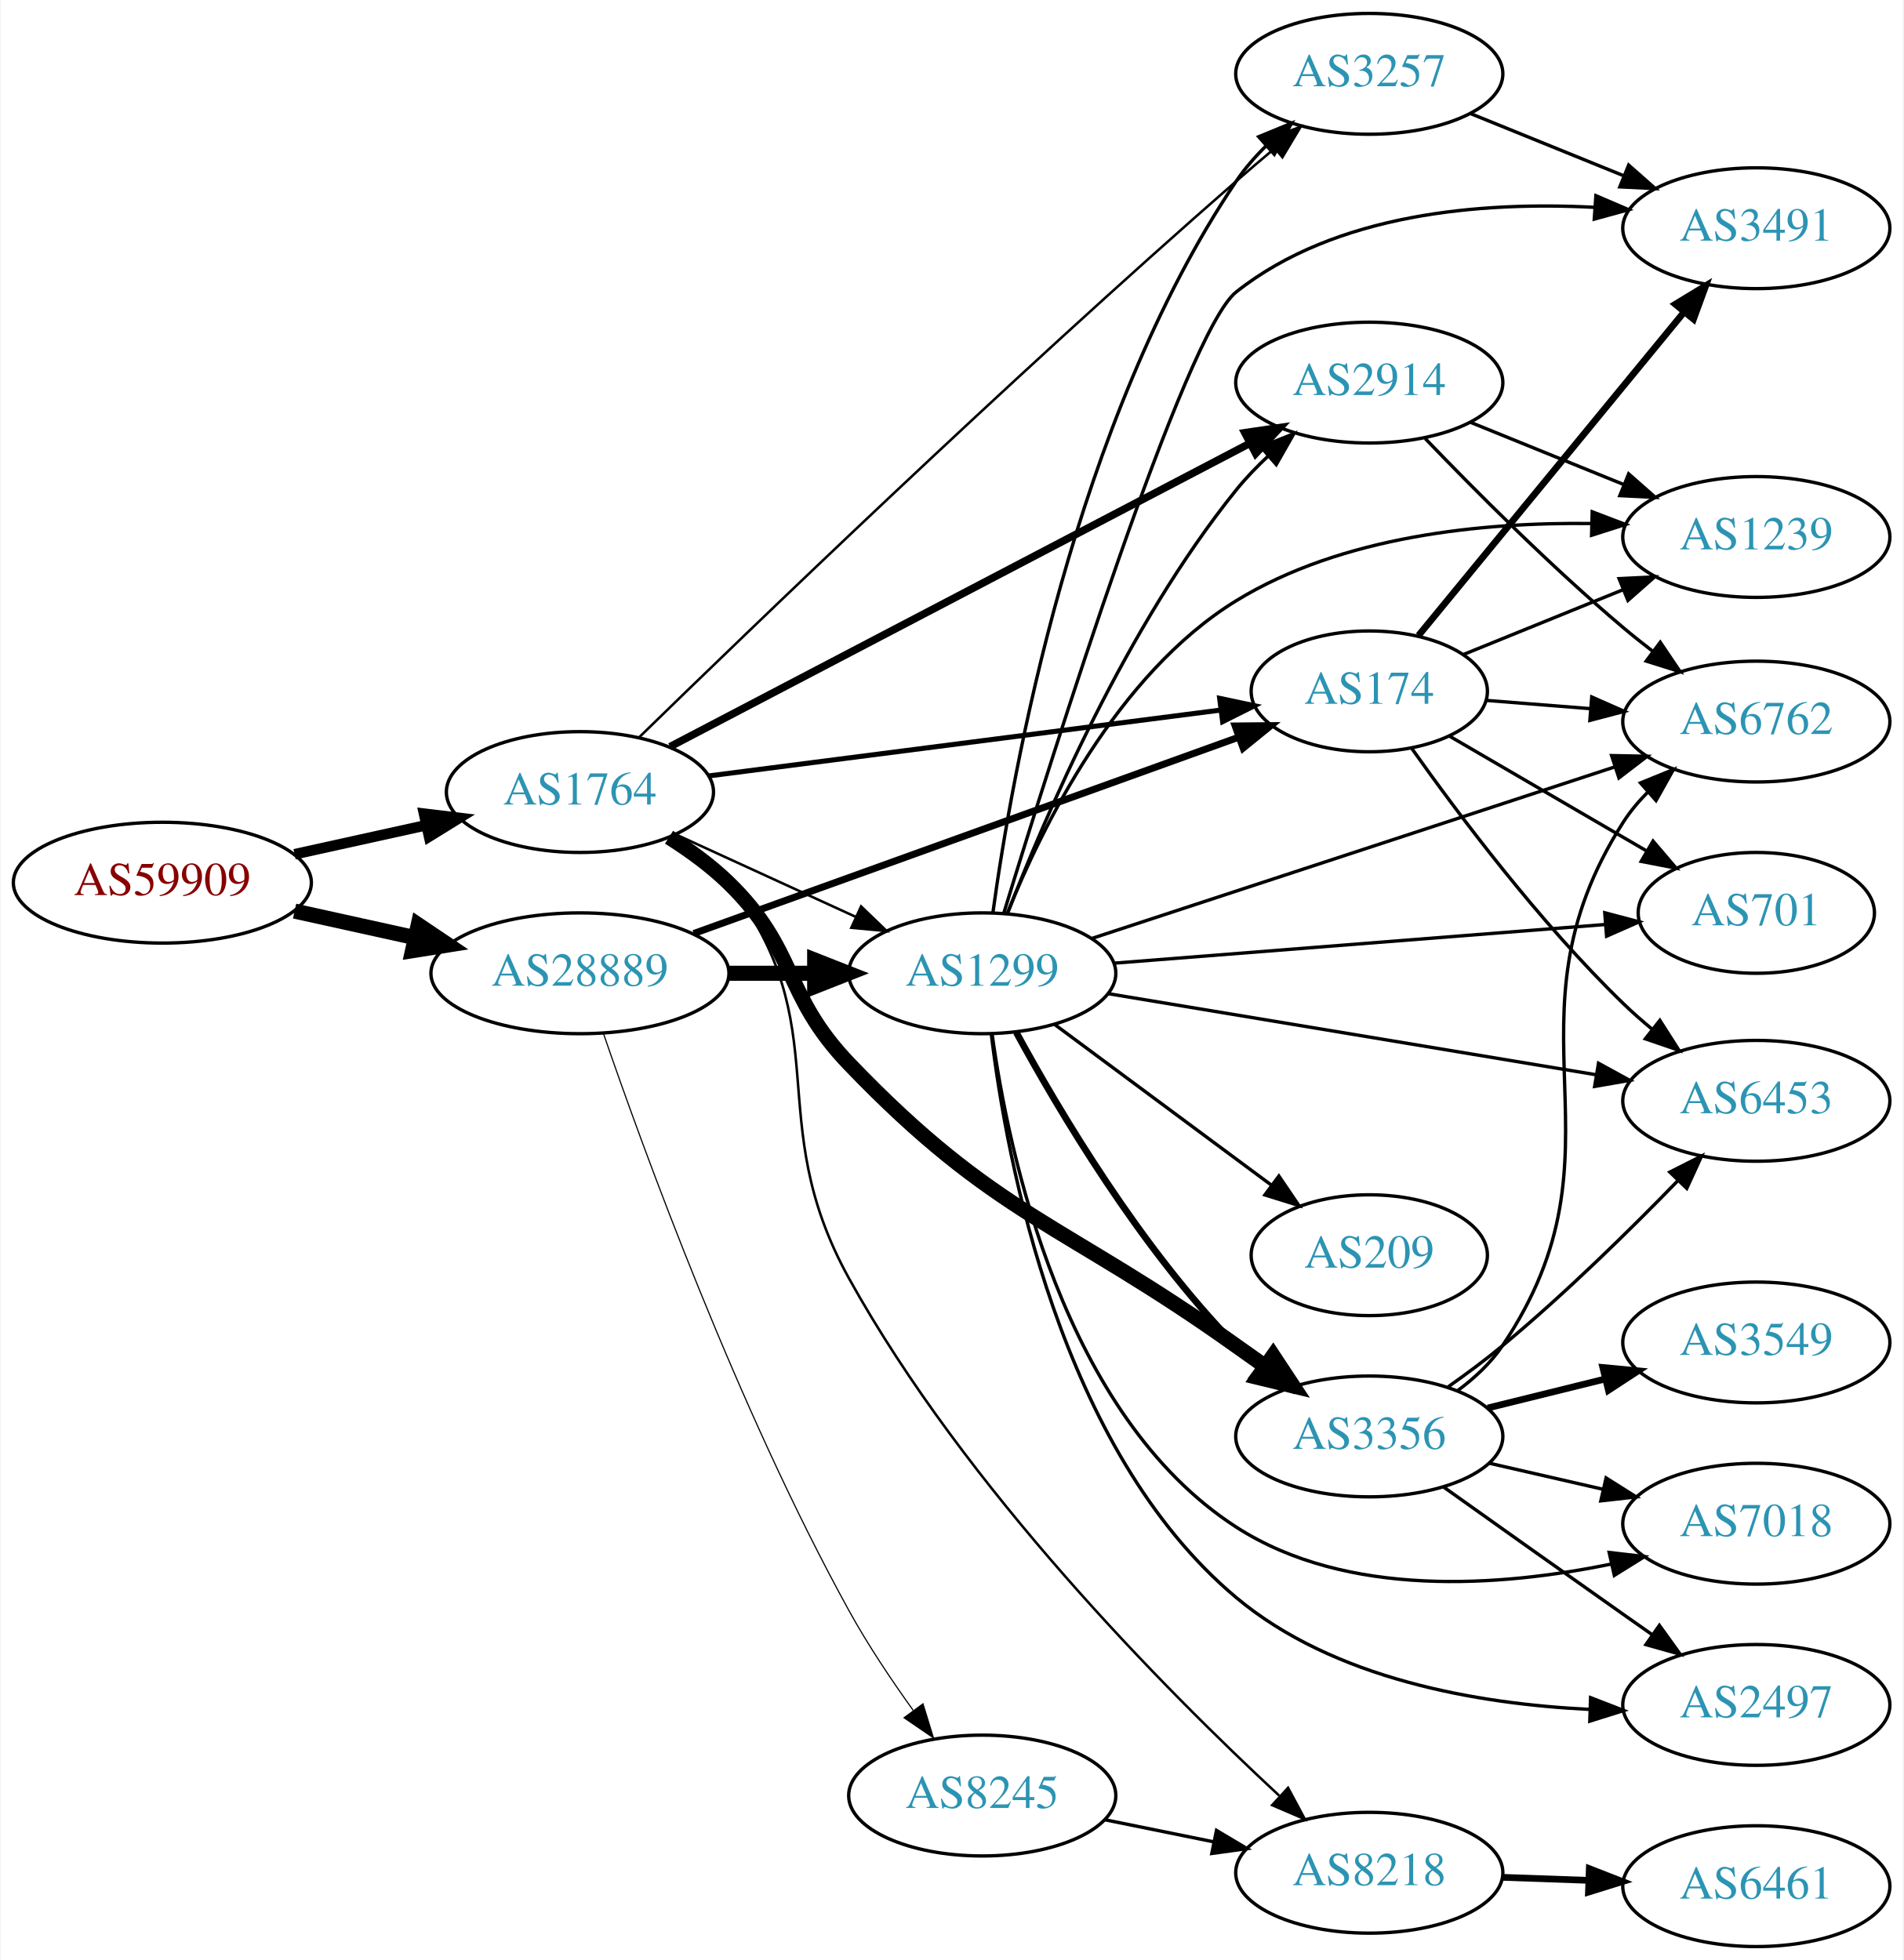
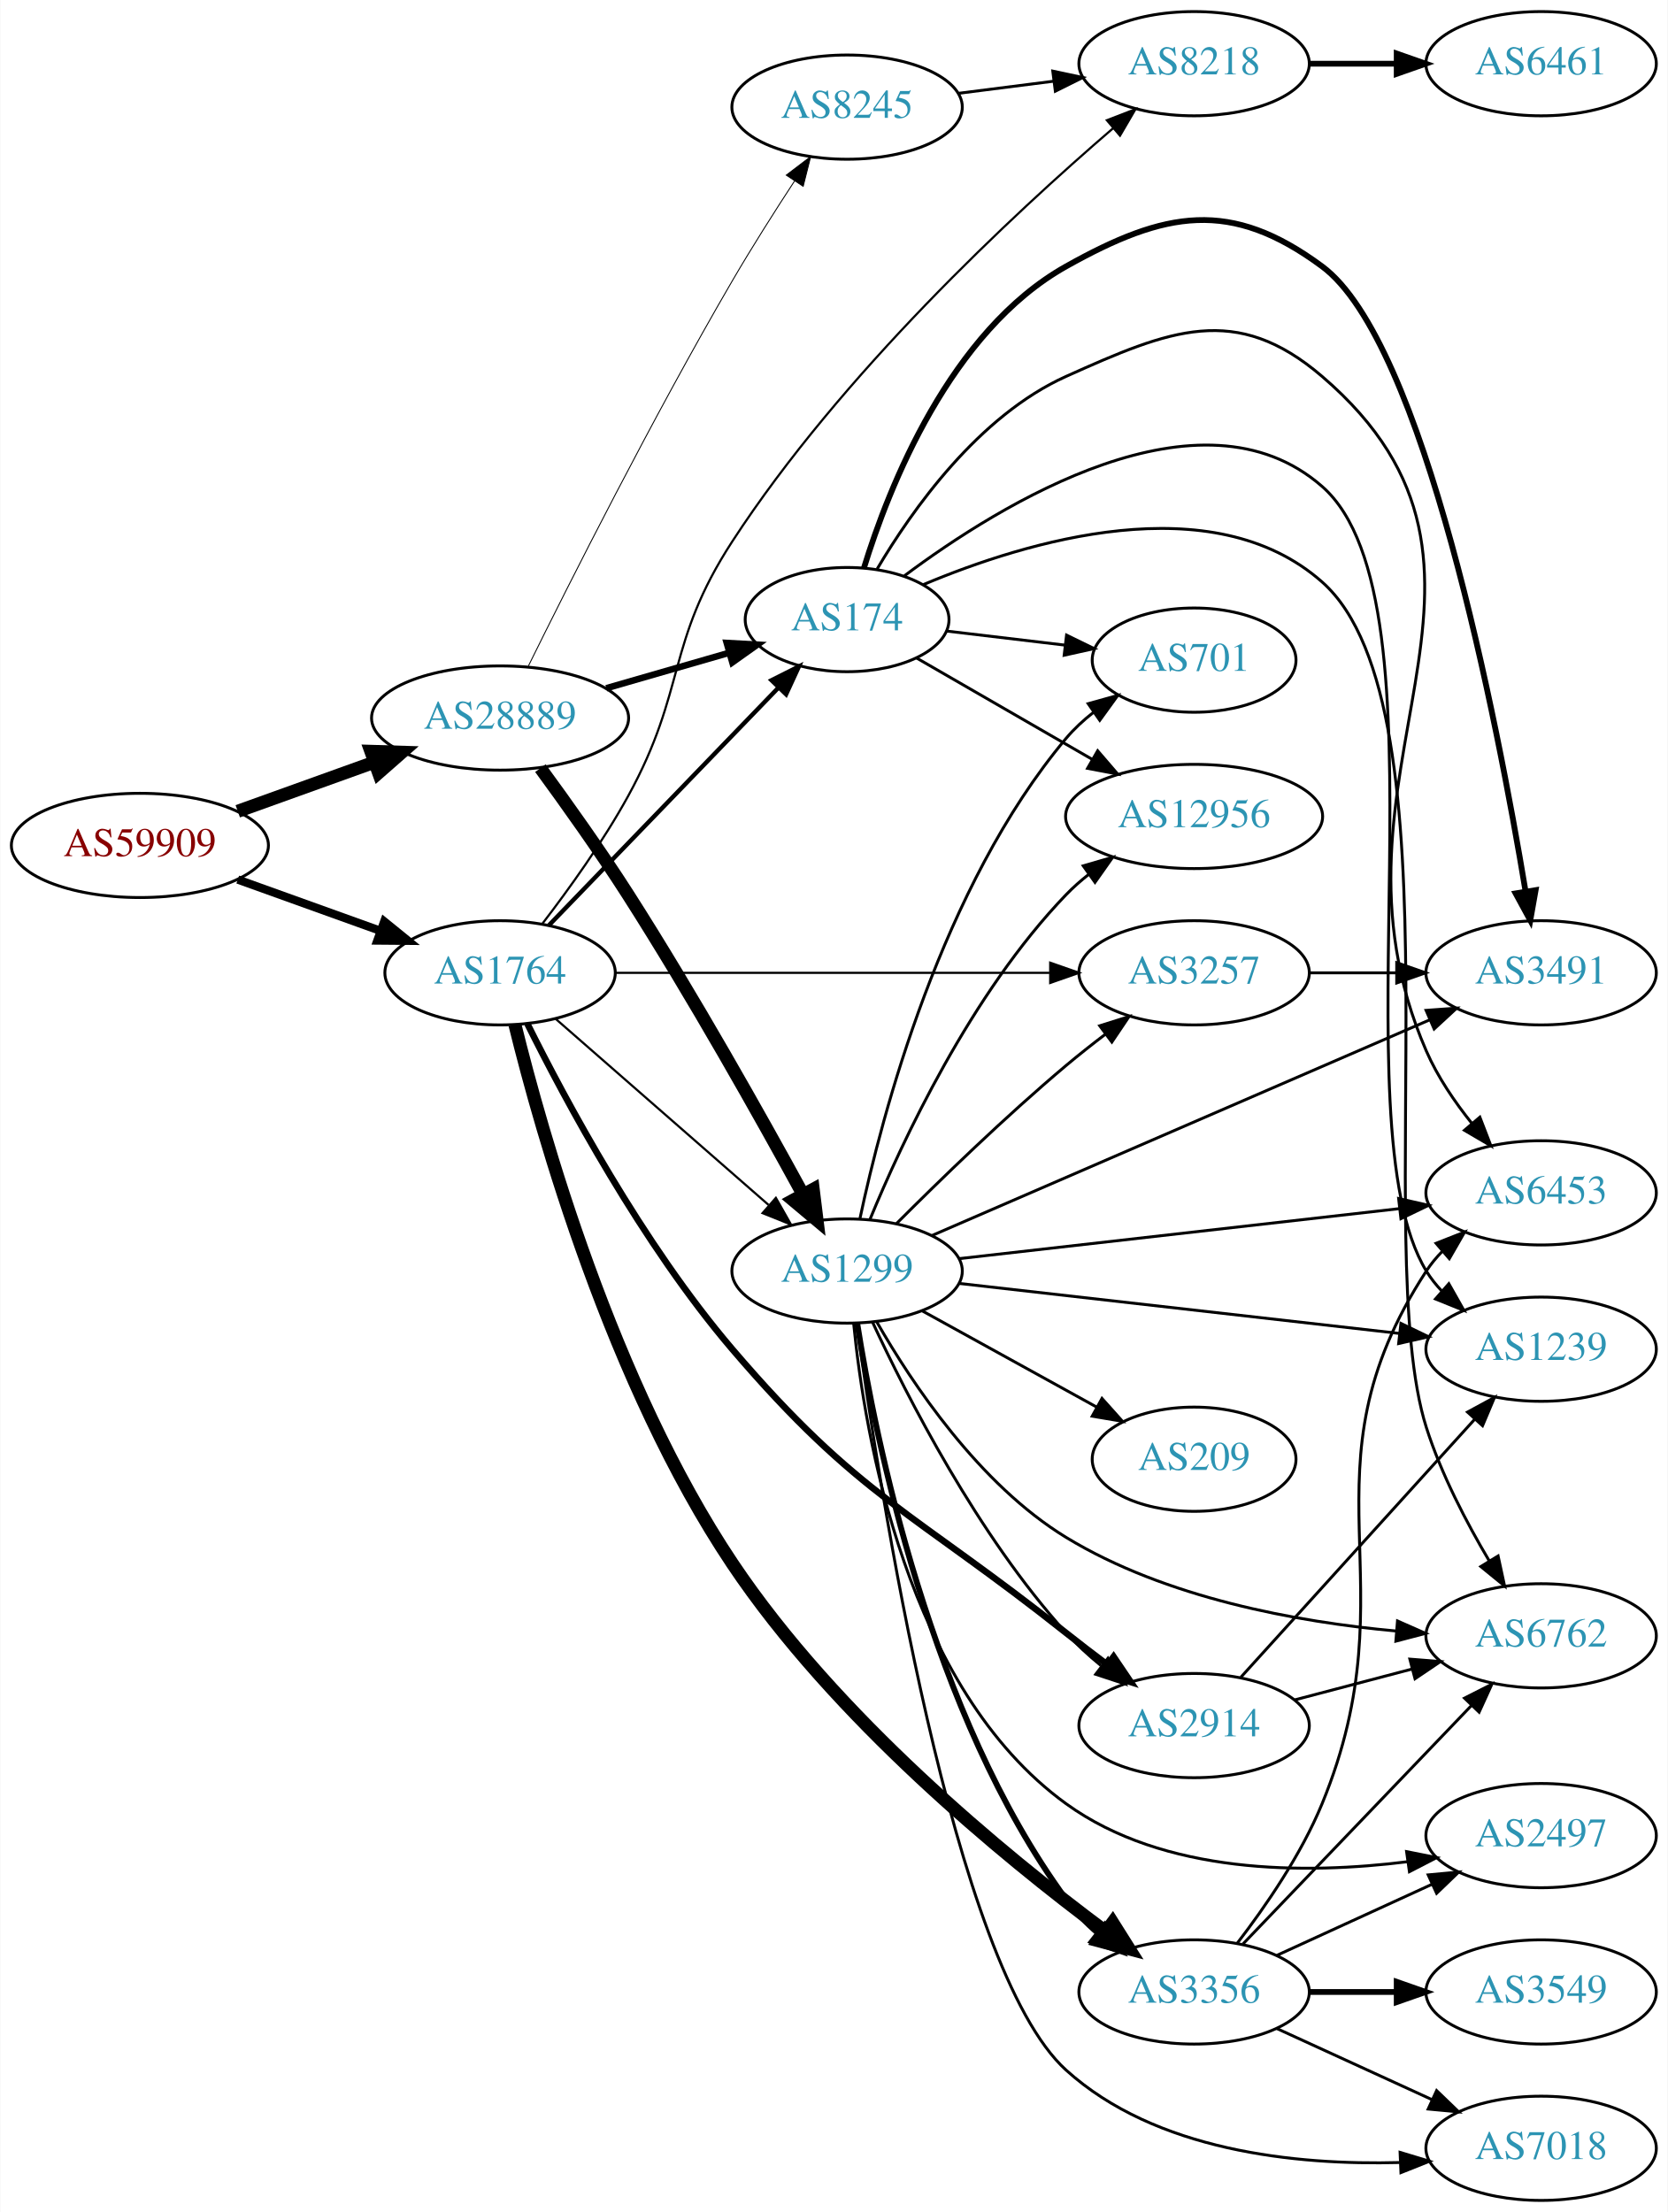
- <svg xmlns="http://www.w3.org/2000/svg" xmlns:xlink="http://www.w3.org/1999/xlink" width="567pt" height="584pt" viewBox="0.00 0.00 566.66 584.00">
-   <g id="graph0" class="graph" transform="scale(1 1) rotate(0) translate(4 580)">
-     <polygon fill="white" stroke="none" points="-4,4 -4,-580 562.663,-580 562.663,4 -4,4" />
+ <svg xmlns="http://www.w3.org/2000/svg" xmlns:xlink="http://www.w3.org/1999/xlink" width="576pt" height="764pt" viewBox="0.00 0.00 575.76 764.00">
+   <g id="graph0" class="graph" transform="scale(1 1) rotate(0) translate(4 760)">
+     <polygon fill="white" stroke="none" points="-4,4 -4,-760 571.762,-760 571.762,4 -4,4" />
    <g id="node1" class="node">
      <g id="a_node1">
        <a xlink:href="/asn/59909" xlink:title="AS59909 ~ Tele-Tec GmbH [AT]">
-           <ellipse fill="#ffffff" stroke="black" cx="44.196" cy="-317" rx="44.393" ry="18" />
-           <text text-anchor="middle" x="44.196" y="-313.3" font-family="Times,serif" font-size="14.00" fill="#880000">AS59909</text>
+           <ellipse fill="#ffffff" stroke="black" cx="44.196" cy="-468" rx="44.393" ry="18" />
+           <text text-anchor="middle" x="44.196" y="-464.3" font-family="Times,serif" font-size="14.00" fill="#880000">AS59909</text>
        </a>
      </g>
    </g>
    <g id="node2" class="node">
      <g id="a_node2">
        <a xlink:href="/asn/1764" xlink:title="AS1764 ~ NEXTLAYER-AS [AT]">
-           <ellipse fill="#ffffff" stroke="black" cx="168.588" cy="-344" rx="39.794" ry="18" />
-           <text text-anchor="middle" x="168.588" y="-340.3" font-family="Times,serif" font-size="14.00" fill="#2c94b3">AS1764</text>
+           <ellipse fill="#ffffff" stroke="black" cx="168.588" cy="-424" rx="39.794" ry="18" />
+           <text text-anchor="middle" x="168.588" y="-420.3" font-family="Times,serif" font-size="14.00" fill="#2c94b3">AS1764</text>
        </a>
      </g>
    </g>
    <g id="edge1" class="edge">
-       <path fill="none" stroke="black" stroke-width="3.15" d="M83.586,-325.469C95.977,-328.202 109.824,-331.257 122.644,-334.085" />
-       <polygon fill="black" stroke="black" stroke-width="3.15" points="122.14,-337.558 132.659,-336.295 123.648,-330.722 122.14,-337.558" />
+       <path fill="none" stroke="black" stroke-width="2.864" d="M77.995,-456.209C93.124,-450.77 111.228,-444.262 127.189,-438.524" />
+       <polygon fill="black" stroke="black" stroke-width="2.864" points="128.578,-441.743 136.805,-435.067 126.21,-435.156 128.578,-441.743" />
    </g>
    <g id="node3" class="node">
      <g id="a_node3">
        <a xlink:href="/asn/28889" xlink:title="AS28889 ~ LINZNET-AS [AT]">
-           <ellipse fill="#ffffff" stroke="black" cx="168.588" cy="-290" rx="44.393" ry="18" />
-           <text text-anchor="middle" x="168.588" y="-286.3" font-family="Times,serif" font-size="14.00" fill="#2c94b3">AS28889</text>
+           <ellipse fill="#ffffff" stroke="black" cx="168.588" cy="-512" rx="44.393" ry="18" />
+           <text text-anchor="middle" x="168.588" y="-508.3" font-family="Times,serif" font-size="14.00" fill="#2c94b3">AS28889</text>
        </a>
      </g>
    </g>
    <g id="edge2" class="edge">
-       <path fill="none" stroke="black" stroke-width="4.5" d="M83.586,-308.531C94.978,-306.018 107.6,-303.233 119.525,-300.603" />
-       <polygon fill="black" stroke="black" stroke-width="4.5" points="120.418,-304.438 129.335,-298.439 118.721,-296.748 120.418,-304.438" />
+       <path fill="none" stroke="black" stroke-width="4.5" d="M77.995,-479.791C92.4,-484.97 109.503,-491.118 124.885,-496.648" />
+       <polygon fill="black" stroke="black" stroke-width="4.5" points="123.956,-500.499 134.699,-500.176 126.621,-493.088 123.956,-500.499" />
    </g>
    <g id="node4" class="node">
      <g id="a_node4">
-         <a xlink:href="/asn/3356" xlink:title="AS3356 ~ Level 3 Parent, LLC [US]">
-           <ellipse fill="#ffffff" stroke="black" cx="403.724" cy="-152" rx="39.794" ry="18" />
-           <text text-anchor="middle" x="403.724" y="-148.3" font-family="Times,serif" font-size="14.00" fill="#2c94b3">AS3356</text>
+         <a xlink:href="/asn/8218" xlink:title="AS8218 ~ legacy Neotelecoms [FR]">
+           <ellipse fill="#ffffff" stroke="black" cx="408.273" cy="-738" rx="39.794" ry="18" />
+           <text text-anchor="middle" x="408.273" y="-734.3" font-family="Times,serif" font-size="14.00" fill="#2c94b3">AS8218</text>
        </a>
      </g>
    </g>
    <g id="edge3" class="edge">
-       <path fill="none" stroke="black" stroke-width="4.5" d="M195.117,-330.538C201.28,-326.638 207.582,-322.052 212.784,-317 233.478,-296.906 228.817,-283.816 248.784,-263 292.671,-217.246 312.468,-215.823 364.077,-179 366.894,-176.99 369.835,-174.907 372.782,-172.831" />
-       <polygon fill="black" stroke="black" stroke-width="4.5" points="375.08,-176.029 381.004,-167.062 370.557,-169.582 375.08,-176.029" />
+       <path fill="none" stroke="black" stroke-width="0.75" d="M183.166,-440.928C192.285,-452.804 204.164,-469.304 212.784,-485 233.127,-522.039 225.74,-537.579 248.784,-573 286.384,-630.793 345.862,-686.073 380.262,-715.677" />
+       <polygon fill="black" stroke="black" stroke-width="0.75" points="378.145,-718.471 388.027,-722.29 382.683,-713.142 378.145,-718.471" />
    </g>
    <g id="node5" class="node">
      <g id="a_node5">
-         <a xlink:href="/asn/8218" xlink:title="AS8218 ~ legacy Neotelecoms [FR]">
-           <ellipse fill="#ffffff" stroke="black" cx="403.724" cy="-22" rx="39.794" ry="18" />
-           <text text-anchor="middle" x="403.724" y="-18.3" font-family="Times,serif" font-size="14.00" fill="#2c94b3">AS8218</text>
+         <a xlink:href="/asn/3356" xlink:title="AS3356 ~ Level 3 Parent, LLC [US]">
+           <ellipse fill="#ffffff" stroke="black" cx="408.273" cy="-72" rx="39.794" ry="18" />
+           <text text-anchor="middle" x="408.273" y="-68.3" font-family="Times,serif" font-size="14.00" fill="#2c94b3">AS3356</text>
        </a>
      </g>
    </g>
    <g id="edge4" class="edge">
-       <path fill="none" stroke="black" stroke-width="0.75" d="M196.661,-331.223C202.647,-327.357 208.479,-322.615 212.784,-317 246.147,-273.488 222.21,-246.961 248.784,-199 283.411,-136.506 342.873,-76.541 376.87,-44.988" />
-       <polygon fill="black" stroke="black" stroke-width="0.75" points="379.527,-47.3 384.529,-37.961 374.795,-42.142 379.527,-47.3" />
+       <path fill="none" stroke="black" stroke-width="4.5" d="M173.707,-406.118C182.828,-369.035 207.275,-282.05 248.784,-220 284.292,-166.923 342.327,-119.206 377.448,-93.049" />
+       <polygon fill="black" stroke="black" stroke-width="4.5" points="380.127,-95.966 385.855,-86.873 375.465,-89.62 380.127,-95.966" />
    </g>
    <g id="node6" class="node">
      <g id="a_node6">
-         <a xlink:href="/asn/174" xlink:title="AS174 ~ Cogent Communications [US]">
-           <ellipse fill="#ffffff" stroke="black" cx="403.724" cy="-374" rx="35.194" ry="18" />
-           <text text-anchor="middle" x="403.724" y="-370.3" font-family="Times,serif" font-size="14.00" fill="#2c94b3">AS174</text>
+         <a xlink:href="/asn/2914" xlink:title="AS2914 ~ NTT America, Inc. [US]">
+           <ellipse fill="#ffffff" stroke="black" cx="408.273" cy="-164" rx="39.794" ry="18" />
+           <text text-anchor="middle" x="408.273" y="-160.3" font-family="Times,serif" font-size="14.00" fill="#2c94b3">AS2914</text>
        </a>
      </g>
    </g>
    <g id="edge5" class="edge">
-       <path fill="none" stroke="black" stroke-width="1.5" d="M207.045,-348.82C248.633,-354.172 315.657,-362.796 359.452,-368.432" />
-       <polygon fill="black" stroke="black" stroke-width="1.5" points="359.148,-371.921 369.513,-369.726 360.041,-364.979 359.148,-371.921" />
+       <path fill="none" stroke="black" stroke-width="2.25" d="M178,-406.431C190.995,-380.301 217.723,-330.377 248.784,-294 292.454,-242.856 311.408,-237.817 364.077,-196 368.554,-192.445 373.362,-188.76 378.085,-185.21" />
+       <polygon fill="black" stroke="black" stroke-width="2.25" points="380.47,-187.798 386.407,-179.023 376.294,-182.18 380.47,-187.798" />
    </g>
    <g id="node7" class="node">
      <g id="a_node7">
        <a xlink:href="/asn/3257" xlink:title="AS3257 ~ GTT [DE]">
-           <ellipse fill="#ffffff" stroke="black" cx="403.724" cy="-558" rx="39.794" ry="18" />
-           <text text-anchor="middle" x="403.724" y="-554.3" font-family="Times,serif" font-size="14.00" fill="#2c94b3">AS3257</text>
+           <ellipse fill="#ffffff" stroke="black" cx="408.273" cy="-424" rx="39.794" ry="18" />
+           <text text-anchor="middle" x="408.273" y="-420.3" font-family="Times,serif" font-size="14.00" fill="#2c94b3">AS3257</text>
        </a>
      </g>
    </g>
    <g id="edge6" class="edge">
-       <path fill="none" stroke="black" stroke-width="0.75" d="M186.135,-360.225C219.249,-392.527 296.309,-466.861 364.077,-526 367.74,-529.197 371.643,-532.521 375.507,-535.764" />
-       <polygon fill="black" stroke="black" stroke-width="0.75" points="373.368,-538.538 383.294,-542.243 377.845,-533.157 373.368,-538.538" />
+       <path fill="none" stroke="black" stroke-width="0.75" d="M208.305,-424C249.224,-424 313.864,-424 358.298,-424" />
+       <polygon fill="black" stroke="black" stroke-width="0.75" points="358.573,-427.5 368.573,-424 358.573,-420.5 358.573,-427.5" />
    </g>
    <g id="node8" class="node">
      <g id="a_node8">
        <a xlink:href="/asn/1299" xlink:title="AS1299 ~ Telia Carrier [EU]">
-           <ellipse fill="#ffffff" stroke="black" cx="288.431" cy="-290" rx="39.794" ry="18" />
-           <text text-anchor="middle" x="288.431" y="-286.3" font-family="Times,serif" font-size="14.00" fill="#2c94b3">AS1299</text>
+           <ellipse fill="#ffffff" stroke="black" cx="288.431" cy="-321" rx="39.794" ry="18" />
+           <text text-anchor="middle" x="288.431" y="-317.3" font-family="Times,serif" font-size="14.00" fill="#2c94b3">AS1299</text>
        </a>
      </g>
    </g>
    <g id="edge7" class="edge">
-       <path fill="none" stroke="black" stroke-width="0.75" d="M197.217,-331.339C213.174,-324.027 233.445,-314.739 250.727,-306.819" />
-       <polygon fill="black" stroke="black" stroke-width="0.75" points="252.342,-309.929 259.975,-302.581 249.426,-303.565 252.342,-309.929" />
+       <path fill="none" stroke="black" stroke-width="0.75" d="M187.743,-408.132C207.408,-390.944 238.957,-363.369 261.289,-343.849" />
+       <polygon fill="black" stroke="black" stroke-width="0.75" points="263.835,-346.272 269.061,-337.056 259.229,-341.001 263.835,-346.272" />
    </g>
    <g id="node9" class="node">
      <g id="a_node9">
-         <a xlink:href="/asn/2914" xlink:title="AS2914 ~ NTT America, Inc. [US]">
-           <ellipse fill="#ffffff" stroke="black" cx="403.724" cy="-466" rx="39.794" ry="18" />
-           <text text-anchor="middle" x="403.724" y="-462.3" font-family="Times,serif" font-size="14.00" fill="#2c94b3">AS2914</text>
+         <a xlink:href="/asn/174" xlink:title="AS174 ~ Cogent Communications [US]">
+           <ellipse fill="#ffffff" stroke="black" cx="288.431" cy="-546" rx="35.194" ry="18" />
+           <text text-anchor="middle" x="288.431" y="-542.3" font-family="Times,serif" font-size="14.00" fill="#2c94b3">AS174</text>
        </a>
      </g>
    </g>
    <g id="edge8" class="edge">
-       <path fill="none" stroke="black" stroke-width="2.25" d="M195.429,-357.522C237.552,-379.566 321.043,-423.256 368.199,-447.933" />
-       <polygon fill="black" stroke="black" stroke-width="2.25" points="366.64,-451.068 377.123,-452.603 369.886,-444.865 366.64,-451.068" />
-     </g>
-     <g id="edge23" class="edge">
-       <path fill="none" stroke="black" stroke-width="2.077" d="M202.496,-301.857C245.295,-317.277 319.894,-344.156 364.954,-360.391" />
-       <polygon fill="black" stroke="black" stroke-width="2.077" points="363.777,-363.688 374.372,-363.785 366.15,-357.102 363.777,-363.688" />
+       <path fill="none" stroke="black" stroke-width="1.5" d="M185.481,-440.453C205.889,-461.581 241.44,-498.386 264.703,-522.471" />
+       <polygon fill="black" stroke="black" stroke-width="1.5" points="262.325,-525.046 271.79,-529.807 267.36,-520.183 262.325,-525.046" />
    </g>
    <g id="edge24" class="edge">
-       <path fill="none" stroke="black" stroke-width="4.5" d="M212.799,-290C221.112,-290 229.875,-290 238.357,-290" />
-       <polygon fill="black" stroke="black" stroke-width="4.5" points="238.516,-293.938 248.516,-290 238.516,-286.063 238.516,-293.938" />
-     </g>
-     <g id="node19" class="node">
-       <g id="a_node19">
+       <path fill="none" stroke="black" stroke-width="4.5" d="M182.513,-494.685C191.341,-482.636 203.14,-466.089 212.784,-451 235.128,-416.04 258.592,-374.207 273.115,-347.619" />
+       <polygon fill="black" stroke="black" stroke-width="4.5" points="276.726,-349.221 278.043,-338.554 269.807,-345.46 276.726,-349.221" />
+     </g>
+     <g id="edge26" class="edge">
+       <path fill="none" stroke="black" stroke-width="2.25" d="M205.265,-522.293C218.675,-526.162 233.997,-530.583 247.749,-534.551" />
+       <polygon fill="black" stroke="black" stroke-width="2.25" points="246.857,-537.936 257.436,-537.346 248.798,-531.211 246.857,-537.936" />
+     </g>
+     <g id="node20" class="node">
+       <g id="a_node20">
        <a xlink:href="/asn/8245" xlink:title="AS8245 ~ Video-Broadcast GmbH [AT]">
-           <ellipse fill="#ffffff" stroke="black" cx="288.431" cy="-45" rx="39.794" ry="18" />
-           <text text-anchor="middle" x="288.431" y="-41.3" font-family="Times,serif" font-size="14.00" fill="#2c94b3">AS8245</text>
+           <ellipse fill="#ffffff" stroke="black" cx="288.431" cy="-723" rx="39.794" ry="18" />
+           <text text-anchor="middle" x="288.431" y="-719.3" font-family="Times,serif" font-size="14.00" fill="#2c94b3">AS8245</text>
        </a>
      </g>
    </g>
    <g id="edge25" class="edge">
-       <path fill="none" stroke="black" stroke-width="0.346" d="M175.568,-272.118C187.385,-237.722 215.492,-160.406 248.784,-100 254.334,-89.931 261.335,-79.467 267.849,-70.402" />
-       <polygon fill="black" stroke="black" stroke-width="0.346" points="270.777,-72.329 273.882,-62.199 265.138,-68.182 270.777,-72.329" />
+       <path fill="none" stroke="black" stroke-width="0.321" d="M178.35,-529.947C192.446,-558.522 221.36,-615.94 248.784,-663 255.51,-674.542 263.425,-687.004 270.335,-697.564" />
+       <polygon fill="black" stroke="black" stroke-width="0.321" points="267.424,-699.508 275.855,-705.925 273.266,-695.651 267.424,-699.508" />
    </g>
    <g id="node10" class="node">
      <g id="a_node10">
-         <a xlink:href="/asn/2497" xlink:title="AS2497 ~ Internet Initiative Japan Inc. [JP]">
-           <ellipse fill="#ffffff" stroke="black" cx="519.017" cy="-72" rx="39.794" ry="18" />
-           <text text-anchor="middle" x="519.017" y="-68.3" font-family="Times,serif" font-size="14.00" fill="#2c94b3">AS2497</text>
+         <a xlink:href="/asn/6461" xlink:title="AS6461 ~ Zayo Bandwidth [US]">
+           <ellipse fill="#ffffff" stroke="black" cx="528.116" cy="-738" rx="39.794" ry="18" />
+           <text text-anchor="middle" x="528.116" y="-734.3" font-family="Times,serif" font-size="14.00" fill="#2c94b3">AS6461</text>
        </a>
      </g>
    </g>
    <g id="edge9" class="edge">
-       <path fill="none" stroke="black" d="M425.929,-136.879C440.853,-126.253 461.308,-111.721 479.37,-99 482.2,-97.007 485.148,-94.936 488.1,-92.867" />
-       <polygon fill="black" stroke="black" points="490.144,-95.709 496.33,-87.108 486.13,-89.974 490.144,-95.709" />
+       <path fill="none" stroke="black" stroke-width="2" d="M448.186,-738C457.739,-738 468.089,-738 478.052,-738" />
+       <polygon fill="black" stroke="black" stroke-width="2" points="478.244,-741.5 488.244,-738 478.244,-734.5 478.244,-741.5" />
    </g>
    <g id="node11" class="node">
      <g id="a_node11">
        <a xlink:href="/asn/6762" xlink:title="AS6762 ~ TELECOM ITALIA SPARKLE S.p.A. [IT]">
-           <ellipse fill="#ffffff" stroke="black" cx="519.017" cy="-365" rx="39.794" ry="18" />
-           <text text-anchor="middle" x="519.017" y="-361.3" font-family="Times,serif" font-size="14.00" fill="#2c94b3">AS6762</text>
+           <ellipse fill="#ffffff" stroke="black" cx="528.116" cy="-195" rx="39.794" ry="18" />
+           <text text-anchor="middle" x="528.116" y="-191.3" font-family="Times,serif" font-size="14.00" fill="#2c94b3">AS6762</text>
        </a>
      </g>
    </g>
    <g id="edge10" class="edge">
-       <path fill="none" stroke="black" d="M430.012,-165.628C435.069,-169.371 439.889,-173.845 443.37,-179 483.188,-237.972 441.048,-275.046 479.37,-335 481.412,-338.194 483.916,-341.185 486.659,-343.949" />
-       <polygon fill="black" stroke="black" points="484.511,-346.721 494.326,-350.711 489.142,-341.472 484.511,-346.721" />
+       <path fill="none" stroke="black" d="M425.166,-88.588C445.461,-109.771 480.73,-146.584 504,-170.872" />
+       <polygon fill="black" stroke="black" points="501.653,-173.482 511.099,-178.282 506.708,-168.639 501.653,-173.482" />
    </g>
    <g id="node12" class="node">
      <g id="a_node12">
-         <a xlink:href="/asn/3549" xlink:title="AS3549 ~ Level 3 Parent, LLC [US]">
-           <ellipse fill="#ffffff" stroke="black" cx="519.017" cy="-180" rx="39.794" ry="18" />
-           <text text-anchor="middle" x="519.017" y="-176.3" font-family="Times,serif" font-size="14.00" fill="#2c94b3">AS3549</text>
+         <a xlink:href="/asn/7018" xlink:title="AS7018 ~ AT&amp;T Services, Inc. [US]">
+           <ellipse fill="#ffffff" stroke="black" cx="528.116" cy="-18" rx="39.794" ry="18" />
+           <text text-anchor="middle" x="528.116" y="-14.3" font-family="Times,serif" font-size="14.00" fill="#2c94b3">AS7018</text>
        </a>
      </g>
    </g>
    <g id="edge11" class="edge">
-       <path fill="none" stroke="black" stroke-width="2" d="M439.023,-160.477C450.004,-163.191 462.319,-166.235 473.899,-169.096" />
-       <polygon fill="black" stroke="black" stroke-width="2" points="473.287,-172.55 483.834,-171.552 474.966,-165.755 473.287,-172.55" />
+       <path fill="none" stroke="black" d="M436.902,-59.339C452.859,-52.027 473.13,-42.739 490.412,-34.819" />
+       <polygon fill="black" stroke="black" points="492.027,-37.929 499.66,-30.581 489.111,-31.565 492.027,-37.929" />
    </g>
    <g id="node13" class="node">
      <g id="a_node13">
-         <a xlink:href="/asn/7018" xlink:title="AS7018 ~ AT&amp;T Services, Inc. [US]">
-           <ellipse fill="#ffffff" stroke="black" cx="519.017" cy="-126" rx="39.794" ry="18" />
-           <text text-anchor="middle" x="519.017" y="-122.3" font-family="Times,serif" font-size="14.00" fill="#2c94b3">AS7018</text>
+         <a xlink:href="/asn/2497" xlink:title="AS2497 ~ Internet Initiative Japan Inc. [JP]">
+           <ellipse fill="#ffffff" stroke="black" cx="528.116" cy="-126" rx="39.794" ry="18" />
+           <text text-anchor="middle" x="528.116" y="-122.3" font-family="Times,serif" font-size="14.00" fill="#2c94b3">AS2497</text>
        </a>
      </g>
    </g>
    <g id="edge12" class="edge">
-       <path fill="none" stroke="black" d="M439.331,-144.058C450.102,-141.586 462.132,-138.825 473.481,-136.221" />
-       <polygon fill="black" stroke="black" points="474.267,-139.631 483.231,-133.983 472.702,-132.809 474.267,-139.631" />
+       <path fill="none" stroke="black" d="M436.902,-84.661C452.859,-91.973 473.13,-101.261 490.412,-109.181" />
+       <polygon fill="black" stroke="black" points="489.111,-112.435 499.66,-113.419 492.027,-106.071 489.111,-112.435" />
    </g>
    <g id="node14" class="node">
      <g id="a_node14">
-         <a xlink:href="/asn/6453" xlink:title="AS6453 ~ TATA COMMUNICATIONS (AMERICA) INC [US]">
-           <ellipse fill="#ffffff" stroke="black" cx="519.017" cy="-252" rx="39.794" ry="18" />
-           <text text-anchor="middle" x="519.017" y="-248.3" font-family="Times,serif" font-size="14.00" fill="#2c94b3">AS6453</text>
+         <a xlink:href="/asn/3549" xlink:title="AS3549 ~ Level 3 Parent, LLC [US]">
+           <ellipse fill="#ffffff" stroke="black" cx="528.116" cy="-72" rx="39.794" ry="18" />
+           <text text-anchor="middle" x="528.116" y="-68.3" font-family="Times,serif" font-size="14.00" fill="#2c94b3">AS3549</text>
        </a>
      </g>
    </g>
    <g id="edge13" class="edge">
-       <path fill="none" stroke="black" d="M427.258,-166.813C432.664,-170.618 438.329,-174.822 443.37,-179 461.911,-194.365 481.31,-213.441 495.684,-228.239" />
-       <polygon fill="black" stroke="black" points="493.256,-230.764 502.711,-235.545 498.301,-225.912 493.256,-230.764" />
+       <path fill="none" stroke="black" stroke-width="2" d="M448.186,-72C457.739,-72 468.089,-72 478.052,-72" />
+       <polygon fill="black" stroke="black" stroke-width="2" points="478.244,-75.5 488.244,-72 478.244,-68.5 478.244,-75.5" />
    </g>
    <g id="node15" class="node">
      <g id="a_node15">
-         <a xlink:href="/asn/6461" xlink:title="AS6461 ~ Zayo Bandwidth [US]">
-           <ellipse fill="#ffffff" stroke="black" cx="519.017" cy="-18" rx="39.794" ry="18" />
-           <text text-anchor="middle" x="519.017" y="-14.3" font-family="Times,serif" font-size="14.00" fill="#2c94b3">AS6461</text>
+         <a xlink:href="/asn/6453" xlink:title="AS6453 ~ TATA COMMUNICATIONS (AMERICA) INC [US]">
+           <ellipse fill="#ffffff" stroke="black" cx="528.116" cy="-348" rx="39.794" ry="18" />
+           <text text-anchor="middle" x="528.116" y="-344.3" font-family="Times,serif" font-size="14.00" fill="#2c94b3">AS6453</text>
        </a>
      </g>
    </g>
    <g id="edge14" class="edge">
-       <path fill="none" stroke="black" stroke-width="2" d="M443.396,-20.635C451.599,-20.345 460.363,-20.036 468.895,-19.734" />
-       <polygon fill="black" stroke="black" stroke-width="2" points="469.264,-23.224 479.134,-19.373 469.017,-16.228 469.264,-23.224" />
-     </g>
-     <g id="edge21" class="edge">
-       <path fill="none" stroke="black" d="M438.715,-371.3C448.394,-370.531 459.13,-369.678 469.495,-368.855" />
-       <polygon fill="black" stroke="black" points="469.992,-372.326 479.683,-368.045 469.437,-365.348 469.992,-372.326" />
-     </g>
-     <g id="edge20" class="edge">
-       <path fill="none" stroke="black" d="M416.262,-357.163C430.041,-337.683 454.378,-305.19 479.37,-281 482.06,-278.397 484.986,-275.82 487.985,-273.339" />
-       <polygon fill="black" stroke="black" points="490.287,-275.981 495.979,-267.045 485.957,-270.481 490.287,-275.981" />
+       <path fill="none" stroke="black" d="M423.197,-88.868C432.842,-101.405 445.208,-119.329 452.469,-137 484.14,-214.075 443.006,-251.167 488.469,-321 490.06,-323.444 491.957,-325.73 494.043,-327.856" />
+       <polygon fill="black" stroke="black" points="491.84,-330.578 501.699,-334.458 496.412,-325.276 491.84,-330.578" />
+     </g>
+     <g id="edge15" class="edge">
+       <path fill="none" stroke="black" d="M443.042,-172.883C455.616,-176.191 470.071,-179.994 483.409,-183.502" />
+       <polygon fill="black" stroke="black" points="482.781,-186.956 493.342,-186.115 484.562,-180.186 482.781,-186.956" />
    </g>
    <g id="node16" class="node">
      <g id="a_node16">
-         <a xlink:href="/asn/3491" xlink:title="AS3491 ~ PCCW Global, Inc. [US]">
-           <ellipse fill="#ffffff" stroke="black" cx="519.017" cy="-512" rx="39.794" ry="18" />
-           <text text-anchor="middle" x="519.017" y="-508.3" font-family="Times,serif" font-size="14.00" fill="#2c94b3">AS3491</text>
-         </a>
-       </g>
-     </g>
-     <g id="edge18" class="edge">
-       <path fill="none" stroke="black" stroke-width="2" d="M418.39,-390.646C438.101,-414.657 474.658,-459.186 497.585,-487.113" />
-       <polygon fill="black" stroke="black" stroke-width="2" points="494.897,-489.354 503.947,-494.862 500.307,-484.912 494.897,-489.354" />
+         <a xlink:href="/asn/1239" xlink:title="AS1239 ~ Sprint [US]">
+           <ellipse fill="#ffffff" stroke="black" cx="528.116" cy="-294" rx="39.794" ry="18" />
+           <text text-anchor="middle" x="528.116" y="-290.3" font-family="Times,serif" font-size="14.00" fill="#2c94b3">AS1239</text>
+         </a>
+       </g>
+     </g>
+     <g id="edge16" class="edge">
+       <path fill="none" stroke="black" d="M424.438,-180.729C444.944,-203.351 481.649,-243.842 505.167,-269.786" />
+       <polygon fill="black" stroke="black" points="502.7,-272.277 512.01,-277.335 507.887,-267.575 502.7,-272.277" />
    </g>
    <g id="node17" class="node">
      <g id="a_node17">
-         <a xlink:href="/asn/1239" xlink:title="AS1239 ~ Sprint [US]">
-           <ellipse fill="#ffffff" stroke="black" cx="519.017" cy="-420" rx="39.794" ry="18" />
-           <text text-anchor="middle" x="519.017" y="-416.3" font-family="Times,serif" font-size="14.00" fill="#2c94b3">AS1239</text>
-         </a>
-       </g>
-     </g>
-     <g id="edge22" class="edge">
-       <path fill="none" stroke="black" d="M431.86,-385.018C446.064,-390.785 463.701,-397.946 479.311,-404.285" />
-       <polygon fill="black" stroke="black" points="478.138,-407.586 488.72,-408.105 480.771,-401.1 478.138,-407.586" />
+         <a xlink:href="/asn/3491" xlink:title="AS3491 ~ PCCW Global, Inc. [US]">
+           <ellipse fill="#ffffff" stroke="black" cx="528.116" cy="-424" rx="39.794" ry="18" />
+           <text text-anchor="middle" x="528.116" y="-420.3" font-family="Times,serif" font-size="14.00" fill="#2c94b3">AS3491</text>
+         </a>
+       </g>
+     </g>
+     <g id="edge17" class="edge">
+       <path fill="none" stroke="black" d="M448.186,-424C457.739,-424 468.089,-424 478.052,-424" />
+       <polygon fill="black" stroke="black" points="478.244,-427.5 488.244,-424 478.244,-420.5 478.244,-427.5" />
+     </g>
+     <g id="edge29" class="edge">
+       <path fill="none" stroke="black" stroke-width="2" d="M291.916,-303.029C298.107,-263.606 317.224,-167.957 364.077,-104 367.169,-99.779 370.979,-95.872 375.043,-92.344" />
+       <polygon fill="black" stroke="black" stroke-width="2" points="377.356,-94.978 383.051,-86.044 373.028,-89.477 377.356,-94.978" />
+     </g>
+     <g id="edge27" class="edge">
+       <path fill="none" stroke="black" d="M297.188,-303.409C309.042,-277.824 333.541,-229.728 364.077,-196 367.665,-192.037 371.81,-188.245 376.083,-184.747" />
+       <polygon fill="black" stroke="black" points="378.539,-187.274 384.346,-178.412 374.28,-181.719 378.539,-187.274" />
+     </g>
+     <g id="edge30" class="edge">
+       <path fill="none" stroke="black" d="M305.497,-337.392C320.263,-352.184 342.993,-374.277 364.077,-392 368.364,-395.603 373.014,-399.275 377.622,-402.786" />
+       <polygon fill="black" stroke="black" points="375.676,-405.701 385.782,-408.881 379.865,-400.092 375.676,-405.701" />
+     </g>
+     <g id="edge28" class="edge">
+       <path fill="none" stroke="black" d="M298.721,-303.362C310.827,-282.205 334.044,-247.305 364.077,-229 398.535,-207.998 443.878,-199.79 477.997,-196.669" />
+       <polygon fill="black" stroke="black" points="478.511,-200.139 488.201,-195.855 477.955,-193.161 478.511,-200.139" />
+     </g>
+     <g id="edge32" class="edge">
+       <path fill="none" stroke="black" d="M291.776,-302.866C299.352,-247.197 324.966,-80.382 364.077,-45 394.964,-17.058 443.249,-12.124 479.268,-13.088" />
+       <polygon fill="black" stroke="black" points="479.406,-16.598 489.547,-13.53 479.707,-9.604 479.406,-16.598" />
+     </g>
+     <g id="edge35" class="edge">
+       <path fill="none" stroke="black" d="M290.702,-302.819C294.439,-264.756 308.918,-176.912 364.077,-137 397.861,-112.554 446.6,-112.555 481.982,-116.987" />
+       <polygon fill="black" stroke="black" points="481.651,-120.475 492.043,-118.41 482.631,-113.544 481.651,-120.475" />
+     </g>
+     <g id="edge36" class="edge">
+       <path fill="none" stroke="black" d="M327.093,-325.278C368.261,-329.955 434.325,-337.459 479.167,-342.553" />
+       <polygon fill="black" stroke="black" points="478.906,-346.046 489.237,-343.697 479.696,-339.091 478.906,-346.046" />
+     </g>
+     <g id="edge33" class="edge">
+       <path fill="none" stroke="black" d="M327.093,-316.722C368.261,-312.045 434.325,-304.541 479.167,-299.447" />
+       <polygon fill="black" stroke="black" points="479.696,-302.909 489.237,-298.303 478.906,-295.954 479.696,-302.909" />
+     </g>
+     <g id="edge38" class="edge">
+       <path fill="none" stroke="black" d="M317.63,-333.22C360.426,-351.766 441.833,-387.043 489.587,-407.737" />
+       <polygon fill="black" stroke="black" points="488.386,-411.031 498.954,-411.796 491.17,-404.608 488.386,-411.031" />
    </g>
    <g id="node18" class="node">
      <g id="a_node18">
        <a xlink:href="/asn/701" xlink:title="AS701 ~ UUNET [US]">
-           <ellipse fill="#ffffff" stroke="black" cx="519.017" cy="-308" rx="35.194" ry="18" />
-           <text text-anchor="middle" x="519.017" y="-304.3" font-family="Times,serif" font-size="14.00" fill="#2c94b3">AS701</text>
-         </a>
-       </g>
+           <ellipse fill="#ffffff" stroke="black" cx="408.273" cy="-532" rx="35.194" ry="18" />
+           <text text-anchor="middle" x="408.273" y="-528.3" font-family="Times,serif" font-size="14.00" fill="#2c94b3">AS701</text>
+         </a>
+       </g>
+     </g>
+     <g id="edge31" class="edge">
+       <path fill="none" stroke="black" d="M292.875,-339.14C300.371,-374.531 321.056,-453.796 364.077,-505 366.829,-508.275 370.084,-511.277 373.552,-513.992" />
+       <polygon fill="black" stroke="black" points="371.691,-516.96 381.899,-519.798 375.688,-511.214 371.691,-516.96" />
+     </g>
+     <g id="node19" class="node">
+       <g id="a_node19">
+         <a xlink:href="/asn/12956" xlink:title="AS12956 ~ TELXIUS [ES]">
+           <ellipse fill="#ffffff" stroke="black" cx="408.273" cy="-478" rx="44.393" ry="18" />
+           <text text-anchor="middle" x="408.273" y="-474.3" font-family="Times,serif" font-size="14.00" fill="#2c94b3">AS12956</text>
+         </a>
+       </g>
+     </g>
+     <g id="edge37" class="edge">
+       <path fill="none" stroke="black" d="M296.299,-338.756C307.351,-365.572 331.216,-416.886 364.077,-451 366.482,-453.496 369.162,-455.86 371.978,-458.075" />
+       <polygon fill="black" stroke="black" points="369.98,-460.949 380.154,-463.906 374.044,-455.25 369.98,-460.949" />
+     </g>
+     <g id="node21" class="node">
+       <g id="a_node21">
+         <a xlink:href="/asn/209" xlink:title="AS209 ~ CenturyLink Communications, LLC [US]">
+           <ellipse fill="#ffffff" stroke="black" cx="408.273" cy="-256" rx="35.194" ry="18" />
+           <text text-anchor="middle" x="408.273" y="-252.3" font-family="Times,serif" font-size="14.00" fill="#2c94b3">AS209</text>
+         </a>
+       </g>
+     </g>
+     <g id="edge34" class="edge">
+       <path fill="none" stroke="black" d="M314.422,-307.215C331.957,-297.543 355.572,-284.517 374.599,-274.023" />
+       <polygon fill="black" stroke="black" points="376.458,-276.995 383.524,-269.1 373.077,-270.865 376.458,-276.995" />
+     </g>
+     <g id="edge23" class="edge">
+       <path fill="none" stroke="black" d="M314.771,-558.084C350.214,-573.009 414.5,-592.576 452.469,-559 501.447,-515.69 468.671,-329.311 488.469,-267 493.6,-250.851 502.356,-234.099 510.237,-220.821" />
+       <polygon fill="black" stroke="black" points="513.258,-222.589 515.498,-212.234 507.289,-218.932 513.258,-222.589" />
+     </g>
+     <g id="edge20" class="edge">
+       <path fill="none" stroke="black" d="M298.8,-563.469C310.832,-583.828 333.823,-616.411 364.077,-630 399.914,-646.096 422.645,-655.57 452.469,-630 532.019,-561.797 446.648,-493.077 488.469,-397 492.344,-388.1 498.24,-379.427 504.268,-371.914" />
+       <polygon fill="black" stroke="black" points="506.964,-374.147 510.771,-364.26 501.629,-369.614 506.964,-374.147" />
+     </g>
+     <g id="edge22" class="edge">
+       <path fill="none" stroke="black" d="M308.233,-561.133C341.352,-585.873 410.546,-628.723 452.469,-592 498.168,-551.971 456.896,-372.902 488.469,-321 489.985,-318.509 491.827,-316.188 493.875,-314.039" />
+       <polygon fill="black" stroke="black" points="496.246,-316.615 501.46,-307.392 491.633,-311.351 496.246,-316.615" />
+     </g>
+     <g id="edge18" class="edge">
+       <path fill="none" stroke="black" stroke-width="2" d="M294.224,-563.765C302.867,-591.83 324.005,-645.541 364.077,-668 398.347,-687.207 420.887,-691.365 452.469,-668 487.672,-641.957 513.021,-510.624 522.742,-452.152" />
+       <polygon fill="black" stroke="black" stroke-width="2" points="526.222,-452.556 524.374,-442.124 519.313,-451.432 526.222,-452.556" />
    </g>
    <g id="edge19" class="edge">
-       <path fill="none" stroke="black" d="M427.65,-360.644C444.542,-350.803 467.723,-337.299 486.378,-326.432" />
-       <polygon fill="black" stroke="black" points="488.245,-329.394 495.124,-321.336 484.722,-323.346 488.245,-329.394" />
-     </g>
-     <g id="edge15" class="edge">
-       <path fill="none" stroke="black" d="M433.9,-546.154C447.775,-540.52 464.552,-533.708 479.461,-527.654" />
-       <polygon fill="black" stroke="black" points="480.991,-530.811 488.94,-523.806 478.358,-524.325 480.991,-530.811" />
-     </g>
-     <g id="edge30" class="edge">
-       <path fill="none" stroke="black" stroke-width="2" d="M298.567,-272.402C311.172,-249.217 335.597,-207.992 364.077,-179 366.174,-176.865 368.461,-174.789 370.84,-172.799" />
-       <polygon fill="black" stroke="black" stroke-width="2" points="373.357,-175.278 379.143,-166.403 369.085,-169.733 373.357,-175.278" />
-     </g>
-     <g id="edge36" class="edge">
-       <path fill="none" stroke="black" d="M291.605,-308.079C297.325,-349.73 315.822,-454.361 364.077,-526 366.609,-529.759 369.709,-533.312 373.04,-536.587" />
-       <polygon fill="black" stroke="black" points="370.775,-539.257 380.573,-543.286 375.426,-534.026 370.775,-539.257" />
-     </g>
-     <g id="edge37" class="edge">
-       <path fill="none" stroke="black" d="M295.924,-307.728C306.953,-336.306 331.372,-393.451 364.077,-434 366.923,-437.528 370.208,-440.944 373.637,-444.147" />
-       <polygon fill="black" stroke="black" points="371.417,-446.855 381.257,-450.782 376.013,-441.576 371.417,-446.855" />
-     </g>
-     <g id="edge28" class="edge">
-       <path fill="none" stroke="black" d="M291.123,-271.927C295.648,-234.428 311.52,-148.004 364.077,-104 393.161,-79.649 436.029,-72.306 469.147,-70.681" />
-       <polygon fill="black" stroke="black" points="469.647,-74.166 479.527,-70.34 469.417,-67.17 469.647,-74.166" />
-     </g>
-     <g id="edge27" class="edge">
-       <path fill="none" stroke="black" d="M321.215,-300.428C361.816,-313.75 432.162,-336.831 476.832,-351.487" />
-       <polygon fill="black" stroke="black" points="475.91,-354.868 486.503,-354.66 478.092,-348.217 475.91,-354.868" />
-     </g>
-     <g id="edge29" class="edge">
-       <path fill="none" stroke="black" d="M291.351,-272.021C296.215,-236.576 312.559,-158.238 364.077,-125 397.048,-103.728 442.831,-107.183 475.887,-114.001" />
-       <polygon fill="black" stroke="black" points="475.186,-117.43 485.709,-116.2 476.716,-110.599 475.186,-117.43" />
-     </g>
-     <g id="edge35" class="edge">
-       <path fill="none" stroke="black" d="M325.904,-283.937C365.346,-277.38 428.334,-266.909 471.356,-259.757" />
-       <polygon fill="black" stroke="black" points="472.005,-263.197 481.295,-258.105 470.857,-256.292 472.005,-263.197" />
-     </g>
-     <g id="edge31" class="edge">
-       <path fill="none" stroke="black" d="M294.81,-307.794C309.253,-355.045 348.817,-480.894 364.077,-493 393.774,-516.557 437.356,-519.953 470.575,-518.236" />
-       <polygon fill="black" stroke="black" points="471.23,-521.699 480.965,-517.518 470.748,-514.716 471.23,-521.699" />
-     </g>
-     <g id="edge32" class="edge">
-       <path fill="none" stroke="black" d="M295.843,-307.756C306.024,-333.134 328.458,-379.123 364.077,-401 395.653,-420.393 437.762,-424.428 469.957,-424.011" />
-       <polygon fill="black" stroke="black" points="470.135,-427.508 480.035,-423.733 469.942,-420.51 470.135,-427.508" />
-     </g>
-     <g id="edge33" class="edge">
-       <path fill="none" stroke="black" d="M327.691,-293.013C368.081,-296.193 431.657,-301.2 474.075,-304.54" />
-       <polygon fill="black" stroke="black" points="473.867,-308.034 484.111,-305.33 474.417,-301.056 473.867,-308.034" />
-     </g>
-     <g id="node20" class="node">
-       <g id="a_node20">
-         <a xlink:href="/asn/209" xlink:title="AS209 ~ CenturyLink Communications, LLC [US]">
-           <ellipse fill="#ffffff" stroke="black" cx="403.724" cy="-206" rx="35.194" ry="18" />
-           <text text-anchor="middle" x="403.724" y="-202.3" font-family="Times,serif" font-size="14.00" fill="#2c94b3">AS209</text>
-         </a>
-       </g>
-     </g>
-     <g id="edge34" class="edge">
-       <path fill="none" stroke="black" d="M309.947,-274.788C328.025,-261.385 354.528,-241.734 374.583,-226.865" />
-       <polygon fill="black" stroke="black" points="376.792,-229.584 382.74,-220.817 372.623,-223.961 376.792,-229.584" />
-     </g>
-     <g id="edge17" class="edge">
-       <path fill="none" stroke="black" d="M420.383,-449.336C435.058,-434.054 457.892,-411.113 479.37,-393 482.197,-390.616 485.212,-388.213 488.265,-385.869" />
-       <polygon fill="black" stroke="black" points="490.402,-388.641 496.327,-379.858 486.218,-383.029 490.402,-388.641" />
-     </g>
-     <g id="edge16" class="edge">
-       <path fill="none" stroke="black" d="M433.9,-454.154C447.775,-448.52 464.552,-441.708 479.461,-435.654" />
-       <polygon fill="black" stroke="black" points="480.991,-438.811 488.94,-431.806 478.358,-432.325 480.991,-438.811" />
-     </g>
-     <g id="edge26" class="edge">
-       <path fill="none" stroke="black" d="M324.967,-37.786C335.195,-35.709 346.496,-33.415 357.238,-31.234" />
-       <polygon fill="black" stroke="black" points="358.21,-34.608 367.314,-29.189 356.818,-27.748 358.21,-34.608" />
+       <path fill="none" stroke="black" d="M322.885,-542.026C335.573,-540.518 350.212,-538.779 363.699,-537.177" />
+       <polygon fill="black" stroke="black" points="364.219,-540.64 373.736,-535.984 363.393,-533.689 364.219,-540.64" />
+     </g>
+     <g id="edge21" class="edge">
+       <path fill="none" stroke="black" d="M312.432,-532.727C329.663,-522.784 353.522,-509.016 372.999,-497.778" />
+       <polygon fill="black" stroke="black" points="374.967,-500.683 381.879,-492.654 371.468,-494.62 374.967,-500.683" />
+     </g>
+     <g id="edge39" class="edge">
+       <path fill="none" stroke="black" d="M326.717,-727.746C337.249,-729.087 348.851,-730.564 359.891,-731.969" />
+       <polygon fill="black" stroke="black" points="359.463,-735.442 369.825,-733.233 360.347,-728.499 359.463,-735.442" />
    </g>
  </g>
</svg>
